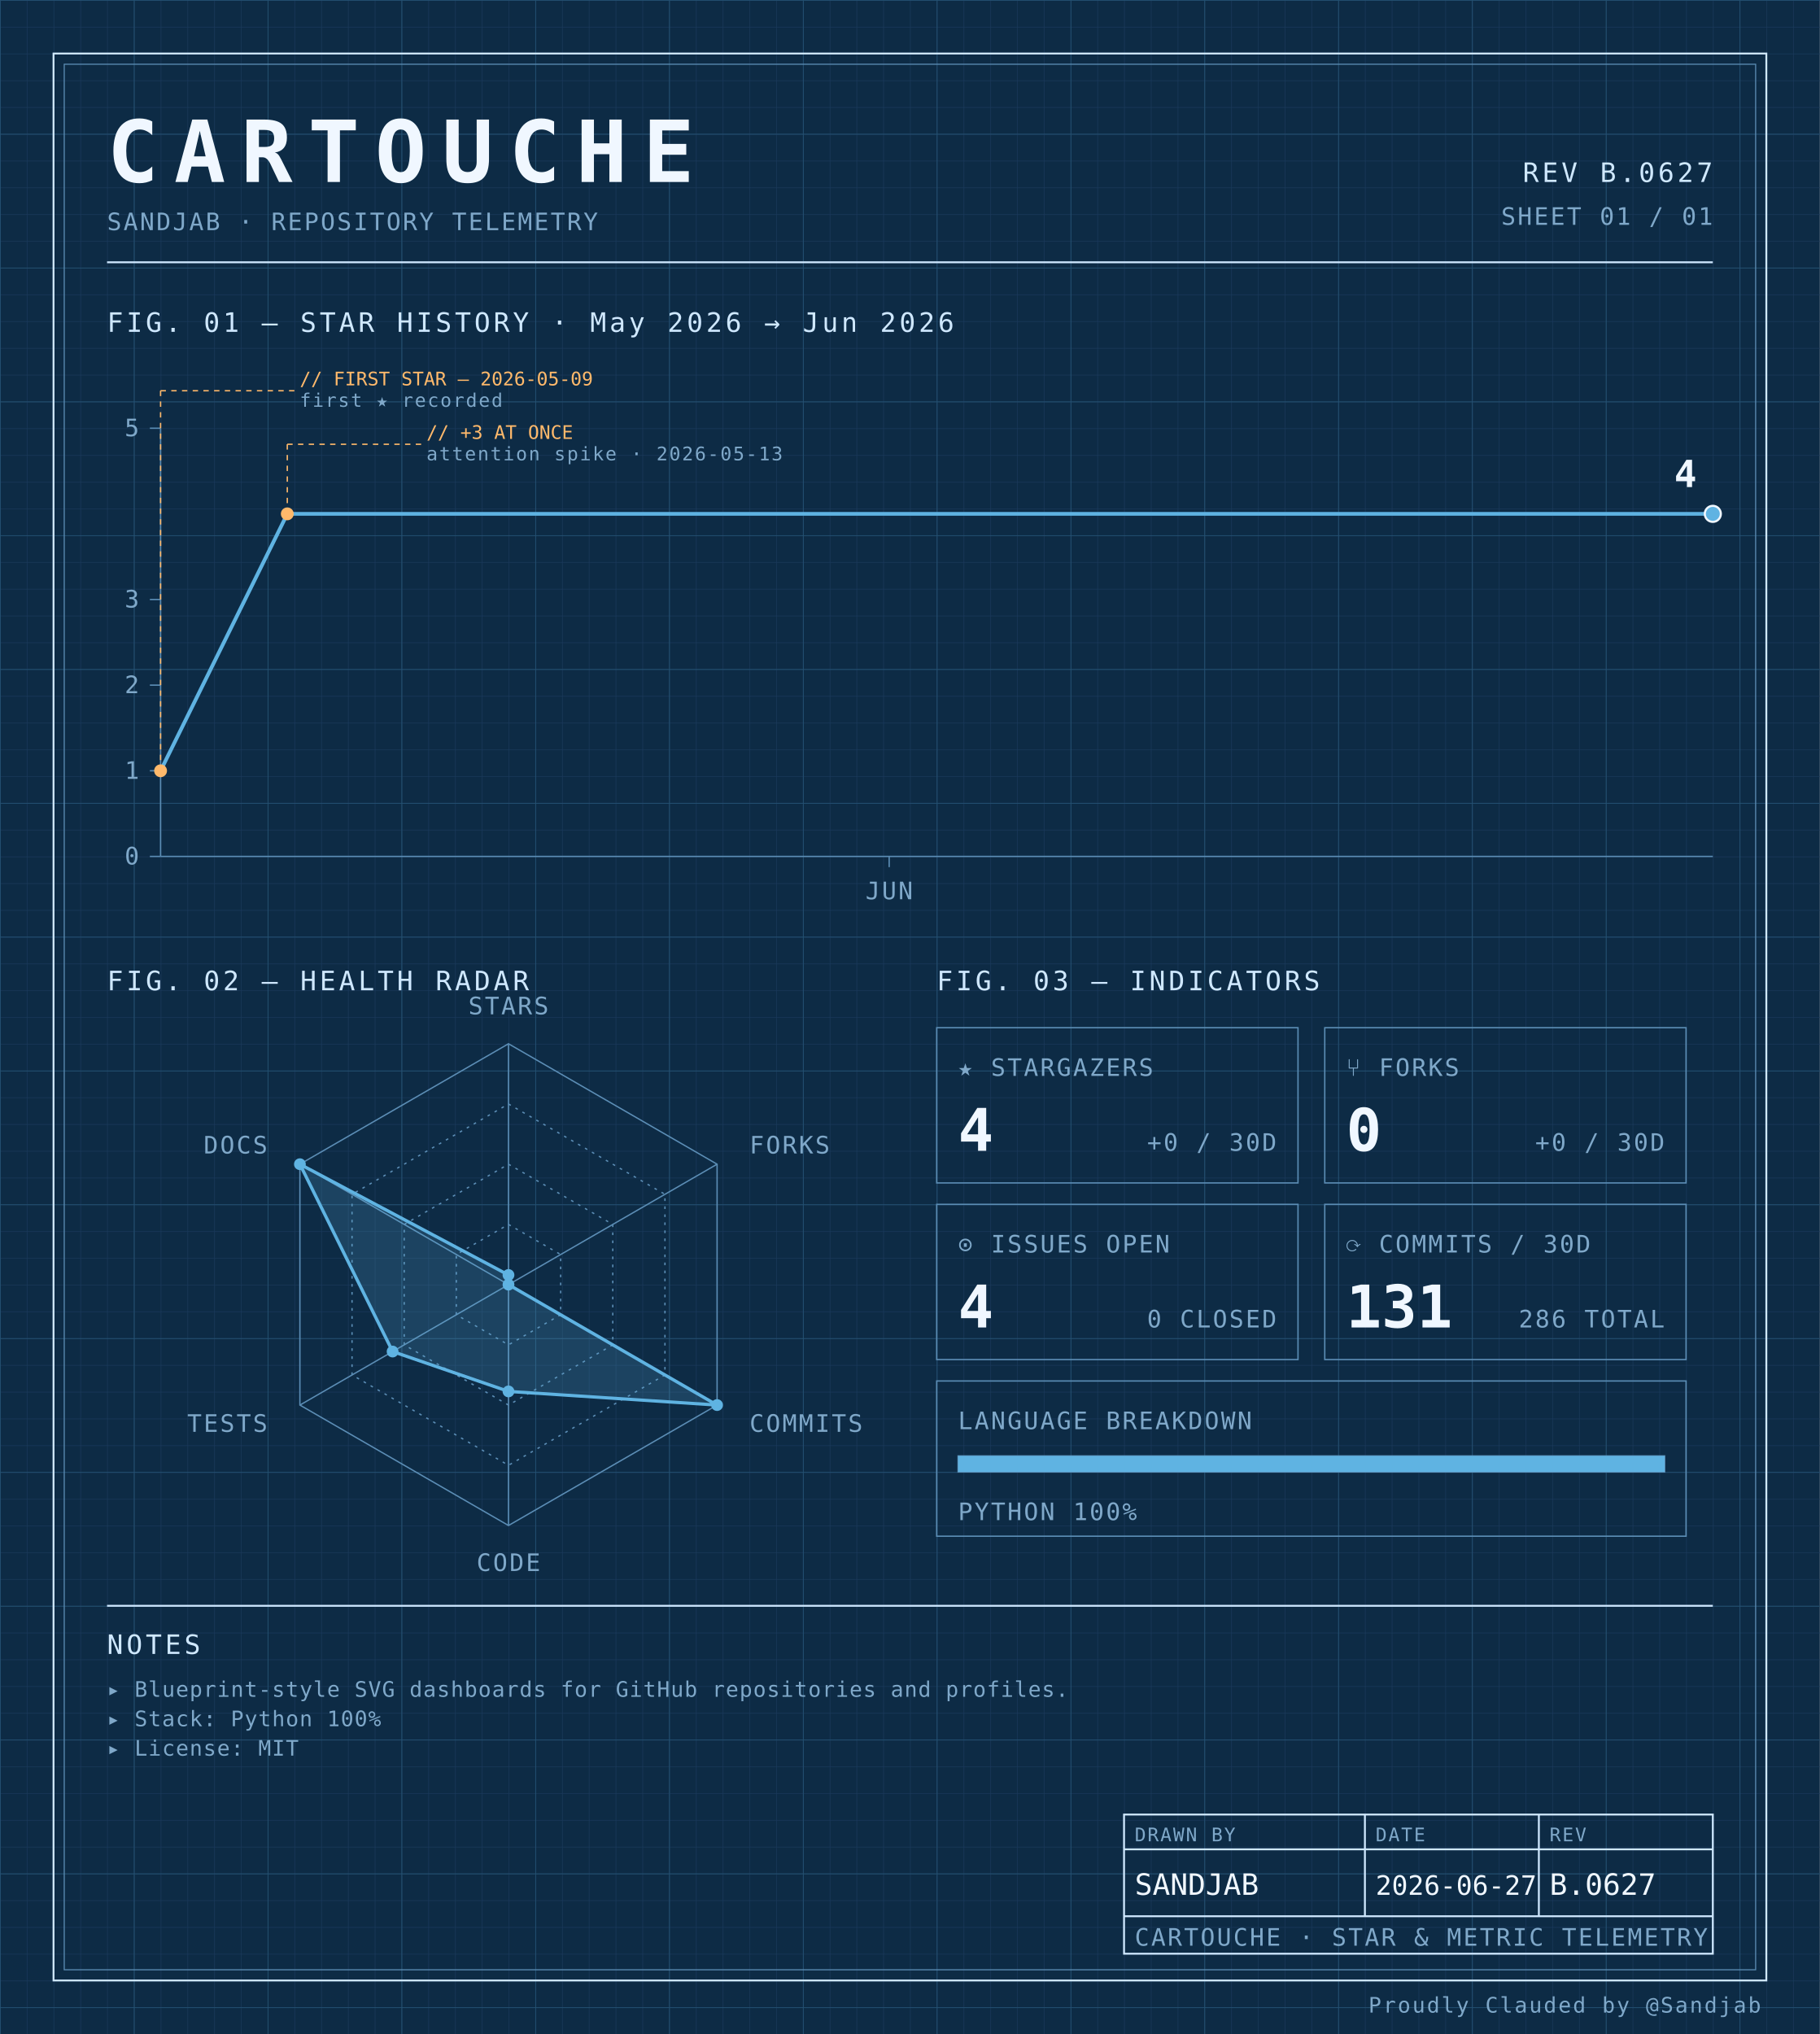
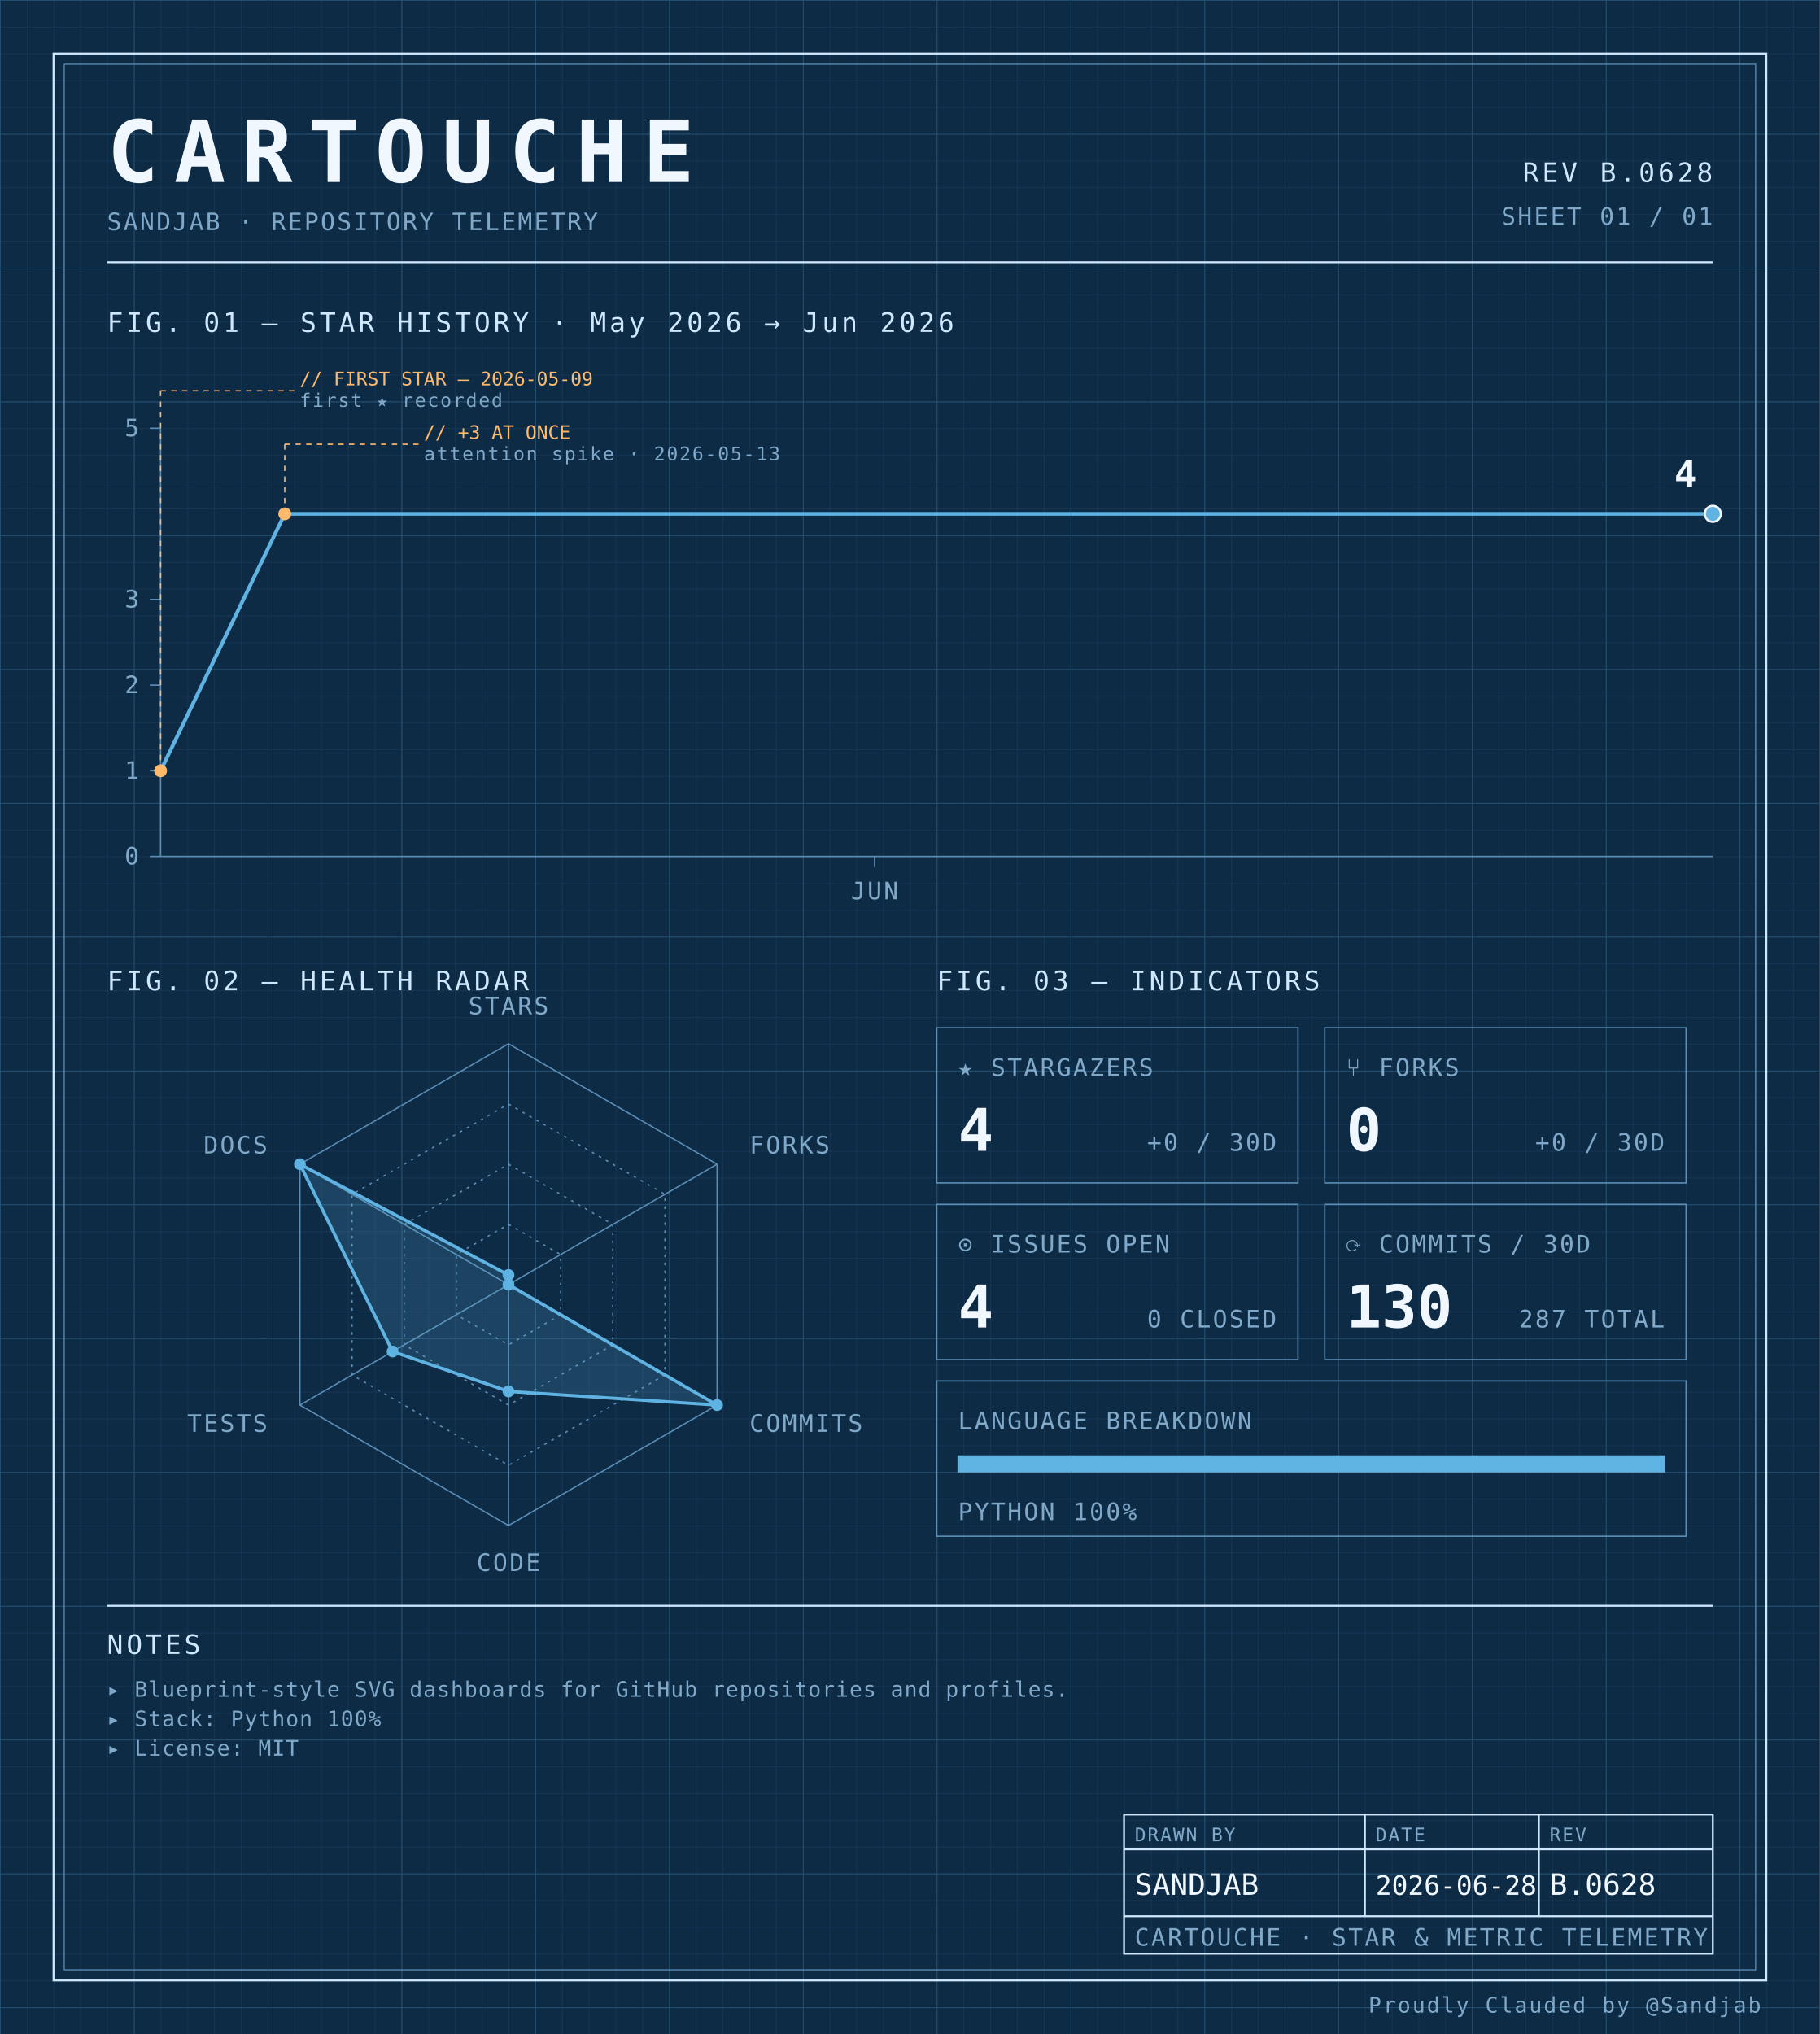
<svg xmlns="http://www.w3.org/2000/svg" width="100%" viewBox="0 0 680 760" role="img">
  <defs>
    <pattern id="grid-fine" width="10" height="10" patternUnits="userSpaceOnUse">
      <path d="M10 0H0V10" fill="none" stroke="#1a3a5c" stroke-width="0.4" />
    </pattern>
    <pattern id="grid-major" width="50" height="50" patternUnits="userSpaceOnUse">
      <path d="M50 0H0V50" fill="none" stroke="#245273" stroke-width="0.5" />
    </pattern>
  </defs>
  <rect x="0" y="0" width="680" height="760" fill="#0d2b45" />
  <rect x="0" y="0" width="680" height="760" fill="url(#grid-fine)" />
  <rect x="0" y="0" width="680" height="760" fill="url(#grid-major)" />
  <rect x="20" y="20" width="640" height="720" fill="none" stroke="#cfe8ff" stroke-width="0.7" />
  <rect x="24" y="24" width="632" height="712" fill="none" stroke="#5b8db5" stroke-width="0.4" />
  <text x="40" y="68" font-family="ui-monospace, 'SF Mono', 'JetBrains Mono', 'Cascadia Code', Consolas, monospace" font-size="32" font-weight="700" fill="#f0f7ff" text-anchor="start" letter-spacing="0.18em">CARTOUCHE</text>
  <text x="40" y="86" font-family="ui-monospace, 'SF Mono', 'JetBrains Mono', 'Cascadia Code', Consolas, monospace" font-size="9" font-weight="400" fill="#7fa8c9" text-anchor="start" letter-spacing="0.08em">SANDJAB · REPOSITORY TELEMETRY</text>
-   <text x="640" y="68" font-family="ui-monospace, 'SF Mono', 'JetBrains Mono', 'Cascadia Code', Consolas, monospace" font-size="10" font-weight="400" fill="#cfe8ff" text-anchor="end" letter-spacing="0.12em">REV B.0627</text>
+   <text x="640" y="68" font-family="ui-monospace, 'SF Mono', 'JetBrains Mono', 'Cascadia Code', Consolas, monospace" font-size="10" font-weight="400" fill="#cfe8ff" text-anchor="end" letter-spacing="0.12em">REV B.0628</text>
  <text x="640" y="84" font-family="ui-monospace, 'SF Mono', 'JetBrains Mono', 'Cascadia Code', Consolas, monospace" font-size="9" font-weight="400" fill="#7fa8c9" text-anchor="end" letter-spacing="0.08em">SHEET 01 / 01</text>
  <line x1="40" y1="98" x2="640" y2="98" stroke="#cfe8ff" stroke-width="0.7" />
  <text x="40" y="124" font-family="ui-monospace, 'SF Mono', 'JetBrains Mono', 'Cascadia Code', Consolas, monospace" font-size="10" font-weight="400" fill="#cfe8ff" text-anchor="start" letter-spacing="0.12em">FIG. 01 — STAR HISTORY · May 2026 → Jun 2026</text>
  <line x1="60" y1="160" x2="60" y2="320" stroke="#5b8db5" stroke-width="0.5" />
  <line x1="60" y1="320" x2="640" y2="320" stroke="#5b8db5" stroke-width="0.5" />
  <line x1="56" y1="320.0" x2="60" y2="320.0" stroke="#5b8db5" stroke-width="0.5" />
  <text x="52" y="323.0" font-family="ui-monospace, 'SF Mono', 'JetBrains Mono', 'Cascadia Code', Consolas, monospace" font-size="9" font-weight="400" fill="#7fa8c9" text-anchor="end" letter-spacing="0.08em">0</text>
  <line x1="56" y1="288.0" x2="60" y2="288.0" stroke="#5b8db5" stroke-width="0.5" />
  <text x="52" y="291.0" font-family="ui-monospace, 'SF Mono', 'JetBrains Mono', 'Cascadia Code', Consolas, monospace" font-size="9" font-weight="400" fill="#7fa8c9" text-anchor="end" letter-spacing="0.08em">1</text>
  <line x1="56" y1="256.0" x2="60" y2="256.0" stroke="#5b8db5" stroke-width="0.5" />
  <text x="52" y="259.0" font-family="ui-monospace, 'SF Mono', 'JetBrains Mono', 'Cascadia Code', Consolas, monospace" font-size="9" font-weight="400" fill="#7fa8c9" text-anchor="end" letter-spacing="0.08em">2</text>
  <line x1="56" y1="224.0" x2="60" y2="224.0" stroke="#5b8db5" stroke-width="0.5" />
  <text x="52" y="227.0" font-family="ui-monospace, 'SF Mono', 'JetBrains Mono', 'Cascadia Code', Consolas, monospace" font-size="9" font-weight="400" fill="#7fa8c9" text-anchor="end" letter-spacing="0.08em">3</text>
  <line x1="56" y1="160.0" x2="60" y2="160.0" stroke="#5b8db5" stroke-width="0.5" />
  <text x="52" y="163.0" font-family="ui-monospace, 'SF Mono', 'JetBrains Mono', 'Cascadia Code', Consolas, monospace" font-size="9" font-weight="400" fill="#7fa8c9" text-anchor="end" letter-spacing="0.08em">5</text>
-   <line x1="332.245" y1="320" x2="332.245" y2="324" stroke="#5b8db5" stroke-width="0.5" />
-   <text x="332.245" y="336" font-family="ui-monospace, 'SF Mono', 'JetBrains Mono', 'Cascadia Code', Consolas, monospace" font-size="9" font-weight="400" fill="#7fa8c9" text-anchor="middle" letter-spacing="0.08em">JUN</text>
-   <path d="M 60.00,288.00 L 107.35,192.00 154.69,192.00 202.04,192.00 249.39,192.00 296.73,192.00 344.08,192.00 391.43,192.00 438.78,192.00 486.12,192.00 533.47,192.00 580.82,192.00 628.16,192.00 640.00,192.00" fill="none" stroke="#5fb3e2" stroke-width="1.4" stroke-linejoin="round" stroke-linecap="round" />
+   <line x1="326.8" y1="320" x2="326.8" y2="324" stroke="#5b8db5" stroke-width="0.5" />
+   <text x="326.8" y="336" font-family="ui-monospace, 'SF Mono', 'JetBrains Mono', 'Cascadia Code', Consolas, monospace" font-size="9" font-weight="400" fill="#7fa8c9" text-anchor="middle" letter-spacing="0.08em">JUN</text>
+   <path d="M 60.00,288.00 L 106.40,192.00 152.80,192.00 199.20,192.00 245.60,192.00 292.00,192.00 338.40,192.00 384.80,192.00 431.20,192.00 477.60,192.00 524.00,192.00 570.40,192.00 616.80,192.00 640.00,192.00" fill="none" stroke="#5fb3e2" stroke-width="1.4" stroke-linejoin="round" stroke-linecap="round" />
  <circle cx="60.0" cy="288.0" r="2.4" fill="#ffb96b" />
  <line x1="60.0" y1="288.0" x2="60.0" y2="146" stroke="#ffb96b" stroke-width="0.5" stroke-dasharray="2,2" fill="none" />
  <line x1="60.0" y1="146" x2="110.0" y2="146" stroke="#ffb96b" stroke-width="0.5" stroke-dasharray="2,2" fill="none" />
  <text x="112.0" y="144" font-family="ui-monospace, 'SF Mono', 'JetBrains Mono', 'Cascadia Code', Consolas, monospace" font-size="7" font-weight="400" fill="#ffb96b" text-anchor="start" letter-spacing="normal">// FIRST STAR — 2026-05-09</text>
  <text x="112.0" y="152" font-family="ui-monospace, 'SF Mono', 'JetBrains Mono', 'Cascadia Code', Consolas, monospace" font-size="7" font-weight="400" fill="#7fa8c9" text-anchor="start" letter-spacing="0.08em">first ★ recorded</text>
-   <circle cx="107.347" cy="192.0" r="2.4" fill="#ffb96b" />
-   <line x1="107.347" y1="192.0" x2="107.347" y2="166" stroke="#ffb96b" stroke-width="0.5" stroke-dasharray="2,2" fill="none" />
-   <line x1="107.347" y1="166" x2="157.347" y2="166" stroke="#ffb96b" stroke-width="0.5" stroke-dasharray="2,2" fill="none" />
-   <text x="159.347" y="164" font-family="ui-monospace, 'SF Mono', 'JetBrains Mono', 'Cascadia Code', Consolas, monospace" font-size="7" font-weight="400" fill="#ffb96b" text-anchor="start" letter-spacing="normal">// +3 AT ONCE</text>
-   <text x="159.347" y="172" font-family="ui-monospace, 'SF Mono', 'JetBrains Mono', 'Cascadia Code', Consolas, monospace" font-size="7" font-weight="400" fill="#7fa8c9" text-anchor="start" letter-spacing="0.08em">attention spike · 2026-05-13</text>
+   <circle cx="106.4" cy="192.0" r="2.4" fill="#ffb96b" />
+   <line x1="106.4" y1="192.0" x2="106.4" y2="166" stroke="#ffb96b" stroke-width="0.5" stroke-dasharray="2,2" fill="none" />
+   <line x1="106.4" y1="166" x2="156.4" y2="166" stroke="#ffb96b" stroke-width="0.5" stroke-dasharray="2,2" fill="none" />
+   <text x="158.4" y="164" font-family="ui-monospace, 'SF Mono', 'JetBrains Mono', 'Cascadia Code', Consolas, monospace" font-size="7" font-weight="400" fill="#ffb96b" text-anchor="start" letter-spacing="normal">// +3 AT ONCE</text>
+   <text x="158.4" y="172" font-family="ui-monospace, 'SF Mono', 'JetBrains Mono', 'Cascadia Code', Consolas, monospace" font-size="7" font-weight="400" fill="#7fa8c9" text-anchor="start" letter-spacing="0.08em">attention spike · 2026-05-13</text>
  <circle cx="640.0" cy="192.0" r="3" fill="#5fb3e2" stroke="#f0f7ff" stroke-width="0.8" />
  <text x="634.0" y="182.0" font-family="ui-monospace, 'SF Mono', 'JetBrains Mono', 'Cascadia Code', Consolas, monospace" font-size="14" font-weight="700" fill="#f0f7ff" text-anchor="end" letter-spacing="normal">4</text>
  <text x="40" y="370" font-family="ui-monospace, 'SF Mono', 'JetBrains Mono', 'Cascadia Code', Consolas, monospace" font-size="10" font-weight="400" fill="#cfe8ff" text-anchor="start" letter-spacing="0.12em">FIG. 02 — HEALTH RADAR</text>
  <g transform="translate(190 480)">
    <polygon points="0.00,-90.00 77.94,-45.00 77.94,45.00 0.00,90.00 -77.94,45.00 -77.94,-45.00" fill="none" stroke="#5b8db5" stroke-width="0.5" />
    <polygon points="0.00,-67.50 58.46,-33.75 58.46,33.75 0.00,67.50 -58.46,33.75 -58.46,-33.75" fill="none" stroke="#5b8db5" stroke-width="0.5" stroke-dasharray="1,2" />
    <polygon points="0.00,-45.00 38.97,-22.50 38.97,22.50 0.00,45.00 -38.97,22.50 -38.97,-22.50" fill="none" stroke="#5b8db5" stroke-width="0.5" stroke-dasharray="1,2" />
    <polygon points="0.00,-22.50 19.49,-11.25 19.49,11.25 0.00,22.50 -19.49,11.25 -19.49,-11.25" fill="none" stroke="#5b8db5" stroke-width="0.5" stroke-dasharray="1,2" />
    <line x1="0" y1="0" x2="0.00" y2="-90.00" stroke="#5b8db5" stroke-width="0.5" />
    <line x1="0" y1="0" x2="77.94" y2="-45.00" stroke="#5b8db5" stroke-width="0.5" />
    <line x1="0" y1="0" x2="77.94" y2="45.00" stroke="#5b8db5" stroke-width="0.5" />
    <line x1="0" y1="0" x2="0.00" y2="90.00" stroke="#5b8db5" stroke-width="0.5" />
    <line x1="0" y1="0" x2="-77.94" y2="45.00" stroke="#5b8db5" stroke-width="0.5" />
    <line x1="0" y1="0" x2="-77.94" y2="-45.00" stroke="#5b8db5" stroke-width="0.5" />
    <polygon points="0.00,-3.60 0.00,0.00 77.94,45.00 0.00,39.90 -43.30,25.00 -77.94,-45.00" fill="#5fb3e2" fill-opacity="0.18" stroke="#5fb3e2" stroke-width="1.2" />
    <circle cx="0.00" cy="-3.60" r="2.2" fill="#5fb3e2" />
    <circle cx="0.00" cy="0.00" r="2.2" fill="#5fb3e2" />
    <circle cx="77.94" cy="45.00" r="2.2" fill="#5fb3e2" />
    <circle cx="0.00" cy="39.90" r="2.2" fill="#5fb3e2" />
    <circle cx="-43.30" cy="25.00" r="2.2" fill="#5fb3e2" />
    <circle cx="-77.94" cy="-45.00" r="2.2" fill="#5fb3e2" />
    <text x="6.3681633555662356e-15" y="-101" font-family="ui-monospace, 'SF Mono', 'JetBrains Mono', 'Cascadia Code', Consolas, monospace" font-size="9" font-weight="400" fill="#7fa8c9" text-anchor="middle" letter-spacing="0.08em">STARS</text>
    <text x="90.067" y="-49" font-family="ui-monospace, 'SF Mono', 'JetBrains Mono', 'Cascadia Code', Consolas, monospace" font-size="9" font-weight="400" fill="#7fa8c9" text-anchor="start" letter-spacing="0.08em">FORKS</text>
    <text x="90.067" y="55" font-family="ui-monospace, 'SF Mono', 'JetBrains Mono', 'Cascadia Code', Consolas, monospace" font-size="9" font-weight="400" fill="#7fa8c9" text-anchor="start" letter-spacing="0.08em">COMMITS</text>
    <text x="6.3681633555662356e-15" y="107" font-family="ui-monospace, 'SF Mono', 'JetBrains Mono', 'Cascadia Code', Consolas, monospace" font-size="9" font-weight="400" fill="#7fa8c9" text-anchor="middle" letter-spacing="0.08em">CODE</text>
    <text x="-90.067" y="55" font-family="ui-monospace, 'SF Mono', 'JetBrains Mono', 'Cascadia Code', Consolas, monospace" font-size="9" font-weight="400" fill="#7fa8c9" text-anchor="end" letter-spacing="0.08em">TESTS</text>
    <text x="-90.067" y="-49" font-family="ui-monospace, 'SF Mono', 'JetBrains Mono', 'Cascadia Code', Consolas, monospace" font-size="9" font-weight="400" fill="#7fa8c9" text-anchor="end" letter-spacing="0.08em">DOCS</text>
  </g>
  <text x="350" y="370" font-family="ui-monospace, 'SF Mono', 'JetBrains Mono', 'Cascadia Code', Consolas, monospace" font-size="10" font-weight="400" fill="#cfe8ff" text-anchor="start" letter-spacing="0.12em">FIG. 03 — INDICATORS</text>
  <rect x="350" y="384" width="135" height="58" fill="none" stroke="#5b8db5" stroke-width="0.5" />
  <text x="358" y="402" font-family="ui-monospace, 'SF Mono', 'JetBrains Mono', 'Cascadia Code', Consolas, monospace" font-size="9" font-weight="400" fill="#7fa8c9" text-anchor="start" letter-spacing="0.08em">★ STARGAZERS</text>
  <text x="358" y="430" font-family="ui-monospace, 'SF Mono', 'JetBrains Mono', 'Cascadia Code', Consolas, monospace" font-size="22" font-weight="700" fill="#f0f7ff" text-anchor="start" letter-spacing="normal">4</text>
  <text x="477" y="430" font-family="ui-monospace, 'SF Mono', 'JetBrains Mono', 'Cascadia Code', Consolas, monospace" font-size="9" font-weight="400" fill="#7fa8c9" text-anchor="end" letter-spacing="0.08em">+0 / 30D</text>
  <rect x="495" y="384" width="135" height="58" fill="none" stroke="#5b8db5" stroke-width="0.5" />
  <text x="503" y="402" font-family="ui-monospace, 'SF Mono', 'JetBrains Mono', 'Cascadia Code', Consolas, monospace" font-size="9" font-weight="400" fill="#7fa8c9" text-anchor="start" letter-spacing="0.08em">⑂ FORKS</text>
  <text x="503" y="430" font-family="ui-monospace, 'SF Mono', 'JetBrains Mono', 'Cascadia Code', Consolas, monospace" font-size="22" font-weight="700" fill="#f0f7ff" text-anchor="start" letter-spacing="normal">0</text>
  <text x="622" y="430" font-family="ui-monospace, 'SF Mono', 'JetBrains Mono', 'Cascadia Code', Consolas, monospace" font-size="9" font-weight="400" fill="#7fa8c9" text-anchor="end" letter-spacing="0.08em">+0 / 30D</text>
  <rect x="350" y="450" width="135" height="58" fill="none" stroke="#5b8db5" stroke-width="0.5" />
  <text x="358" y="468" font-family="ui-monospace, 'SF Mono', 'JetBrains Mono', 'Cascadia Code', Consolas, monospace" font-size="9" font-weight="400" fill="#7fa8c9" text-anchor="start" letter-spacing="0.08em">⊙ ISSUES OPEN</text>
  <text x="358" y="496" font-family="ui-monospace, 'SF Mono', 'JetBrains Mono', 'Cascadia Code', Consolas, monospace" font-size="22" font-weight="700" fill="#f0f7ff" text-anchor="start" letter-spacing="normal">4</text>
  <text x="477" y="496" font-family="ui-monospace, 'SF Mono', 'JetBrains Mono', 'Cascadia Code', Consolas, monospace" font-size="9" font-weight="400" fill="#7fa8c9" text-anchor="end" letter-spacing="0.08em">0 CLOSED</text>
  <rect x="495" y="450" width="135" height="58" fill="none" stroke="#5b8db5" stroke-width="0.5" />
  <text x="503" y="468" font-family="ui-monospace, 'SF Mono', 'JetBrains Mono', 'Cascadia Code', Consolas, monospace" font-size="9" font-weight="400" fill="#7fa8c9" text-anchor="start" letter-spacing="0.08em">⟳ COMMITS / 30D</text>
-   <text x="503" y="496" font-family="ui-monospace, 'SF Mono', 'JetBrains Mono', 'Cascadia Code', Consolas, monospace" font-size="22" font-weight="700" fill="#f0f7ff" text-anchor="start" letter-spacing="normal">131</text>
-   <text x="622" y="496" font-family="ui-monospace, 'SF Mono', 'JetBrains Mono', 'Cascadia Code', Consolas, monospace" font-size="9" font-weight="400" fill="#7fa8c9" text-anchor="end" letter-spacing="0.08em">286 TOTAL</text>
+   <text x="503" y="496" font-family="ui-monospace, 'SF Mono', 'JetBrains Mono', 'Cascadia Code', Consolas, monospace" font-size="22" font-weight="700" fill="#f0f7ff" text-anchor="start" letter-spacing="normal">130</text>
+   <text x="622" y="496" font-family="ui-monospace, 'SF Mono', 'JetBrains Mono', 'Cascadia Code', Consolas, monospace" font-size="9" font-weight="400" fill="#7fa8c9" text-anchor="end" letter-spacing="0.08em">287 TOTAL</text>
  <rect x="350" y="516" width="280" height="58" fill="none" stroke="#5b8db5" stroke-width="0.5" />
  <text x="358" y="534" font-family="ui-monospace, 'SF Mono', 'JetBrains Mono', 'Cascadia Code', Consolas, monospace" font-size="9" font-weight="400" fill="#7fa8c9" text-anchor="start" letter-spacing="0.08em">LANGUAGE BREAKDOWN</text>
  <rect x="358" y="544" width="264" height="6" fill="none" stroke="#5b8db5" stroke-width="0.5" />
  <rect x="358" y="544" width="264.00" height="6" fill="#5fb3e2" />
  <text x="358" y="568" font-family="ui-monospace, 'SF Mono', 'JetBrains Mono', 'Cascadia Code', Consolas, monospace" font-size="9" font-weight="400" fill="#7fa8c9" text-anchor="start" letter-spacing="0.08em">PYTHON 100%</text>
  <line x1="40" y1="600" x2="640" y2="600" stroke="#cfe8ff" stroke-width="0.7" />
  <text x="40" y="618" font-family="ui-monospace, 'SF Mono', 'JetBrains Mono', 'Cascadia Code', Consolas, monospace" font-size="10" font-weight="400" fill="#cfe8ff" text-anchor="start" letter-spacing="0.12em">NOTES</text>
  <text x="40" y="634" font-family="ui-monospace, 'SF Mono', 'JetBrains Mono', 'Cascadia Code', Consolas, monospace" font-size="8" font-weight="400" fill="#7fa8c9" text-anchor="start" letter-spacing="0.04em">▸ Blueprint-style SVG dashboards for GitHub repositories and profiles.</text>
  <text x="40" y="645" font-family="ui-monospace, 'SF Mono', 'JetBrains Mono', 'Cascadia Code', Consolas, monospace" font-size="8" font-weight="400" fill="#7fa8c9" text-anchor="start" letter-spacing="0.04em">▸ Stack: Python 100%</text>
  <text x="40" y="656" font-family="ui-monospace, 'SF Mono', 'JetBrains Mono', 'Cascadia Code', Consolas, monospace" font-size="8" font-weight="400" fill="#7fa8c9" text-anchor="start" letter-spacing="0.04em">▸ License: MIT</text>
  <rect x="420" y="678" width="220" height="52" fill="none" stroke="#cfe8ff" stroke-width="0.7" />
  <line x1="420" y1="691" x2="640" y2="691" stroke="#cfe8ff" stroke-width="0.7" />
  <line x1="420" y1="716" x2="640" y2="716" stroke="#cfe8ff" stroke-width="0.7" />
  <line x1="510" y1="678" x2="510" y2="716" stroke="#cfe8ff" stroke-width="0.7" />
  <line x1="575" y1="678" x2="575" y2="716" stroke="#cfe8ff" stroke-width="0.7" />
  <text x="424" y="688" font-family="ui-monospace, 'SF Mono', 'JetBrains Mono', 'Cascadia Code', Consolas, monospace" font-size="7" font-weight="400" fill="#7fa8c9" text-anchor="start" letter-spacing="0.08em">DRAWN BY</text>
  <text x="514" y="688" font-family="ui-monospace, 'SF Mono', 'JetBrains Mono', 'Cascadia Code', Consolas, monospace" font-size="7" font-weight="400" fill="#7fa8c9" text-anchor="start" letter-spacing="0.08em">DATE</text>
  <text x="579" y="688" font-family="ui-monospace, 'SF Mono', 'JetBrains Mono', 'Cascadia Code', Consolas, monospace" font-size="7" font-weight="400" fill="#7fa8c9" text-anchor="start" letter-spacing="0.08em">REV</text>
  <text x="424" y="708" font-family="ui-monospace, 'SF Mono', 'JetBrains Mono', 'Cascadia Code', Consolas, monospace" font-size="11" font-weight="400" fill="#f0f7ff" text-anchor="start" letter-spacing="normal">SANDJAB</text>
-   <text x="514" y="708" font-family="ui-monospace, 'SF Mono', 'JetBrains Mono', 'Cascadia Code', Consolas, monospace" font-size="10" font-weight="400" fill="#f0f7ff" text-anchor="start" letter-spacing="normal">2026-06-27</text>
-   <text x="579" y="708" font-family="ui-monospace, 'SF Mono', 'JetBrains Mono', 'Cascadia Code', Consolas, monospace" font-size="11" font-weight="400" fill="#f0f7ff" text-anchor="start" letter-spacing="normal">B.0627</text>
+   <text x="514" y="708" font-family="ui-monospace, 'SF Mono', 'JetBrains Mono', 'Cascadia Code', Consolas, monospace" font-size="10" font-weight="400" fill="#f0f7ff" text-anchor="start" letter-spacing="normal">2026-06-28</text>
+   <text x="579" y="708" font-family="ui-monospace, 'SF Mono', 'JetBrains Mono', 'Cascadia Code', Consolas, monospace" font-size="11" font-weight="400" fill="#f0f7ff" text-anchor="start" letter-spacing="normal">B.0628</text>
  <text x="424" y="727" font-family="ui-monospace, 'SF Mono', 'JetBrains Mono', 'Cascadia Code', Consolas, monospace" font-size="9" font-weight="400" fill="#7fa8c9" text-anchor="start" letter-spacing="0.08em">CARTOUCHE · STAR &amp; METRIC TELEMETRY</text>
  <text x="658" y="752" font-family="ui-monospace, 'SF Mono', 'JetBrains Mono', 'Cascadia Code', Consolas, monospace" font-size="8" font-weight="400" fill="#7fa8c9" text-anchor="end" letter-spacing="0.08em">Proudly Clauded by @Sandjab</text>
</svg>
